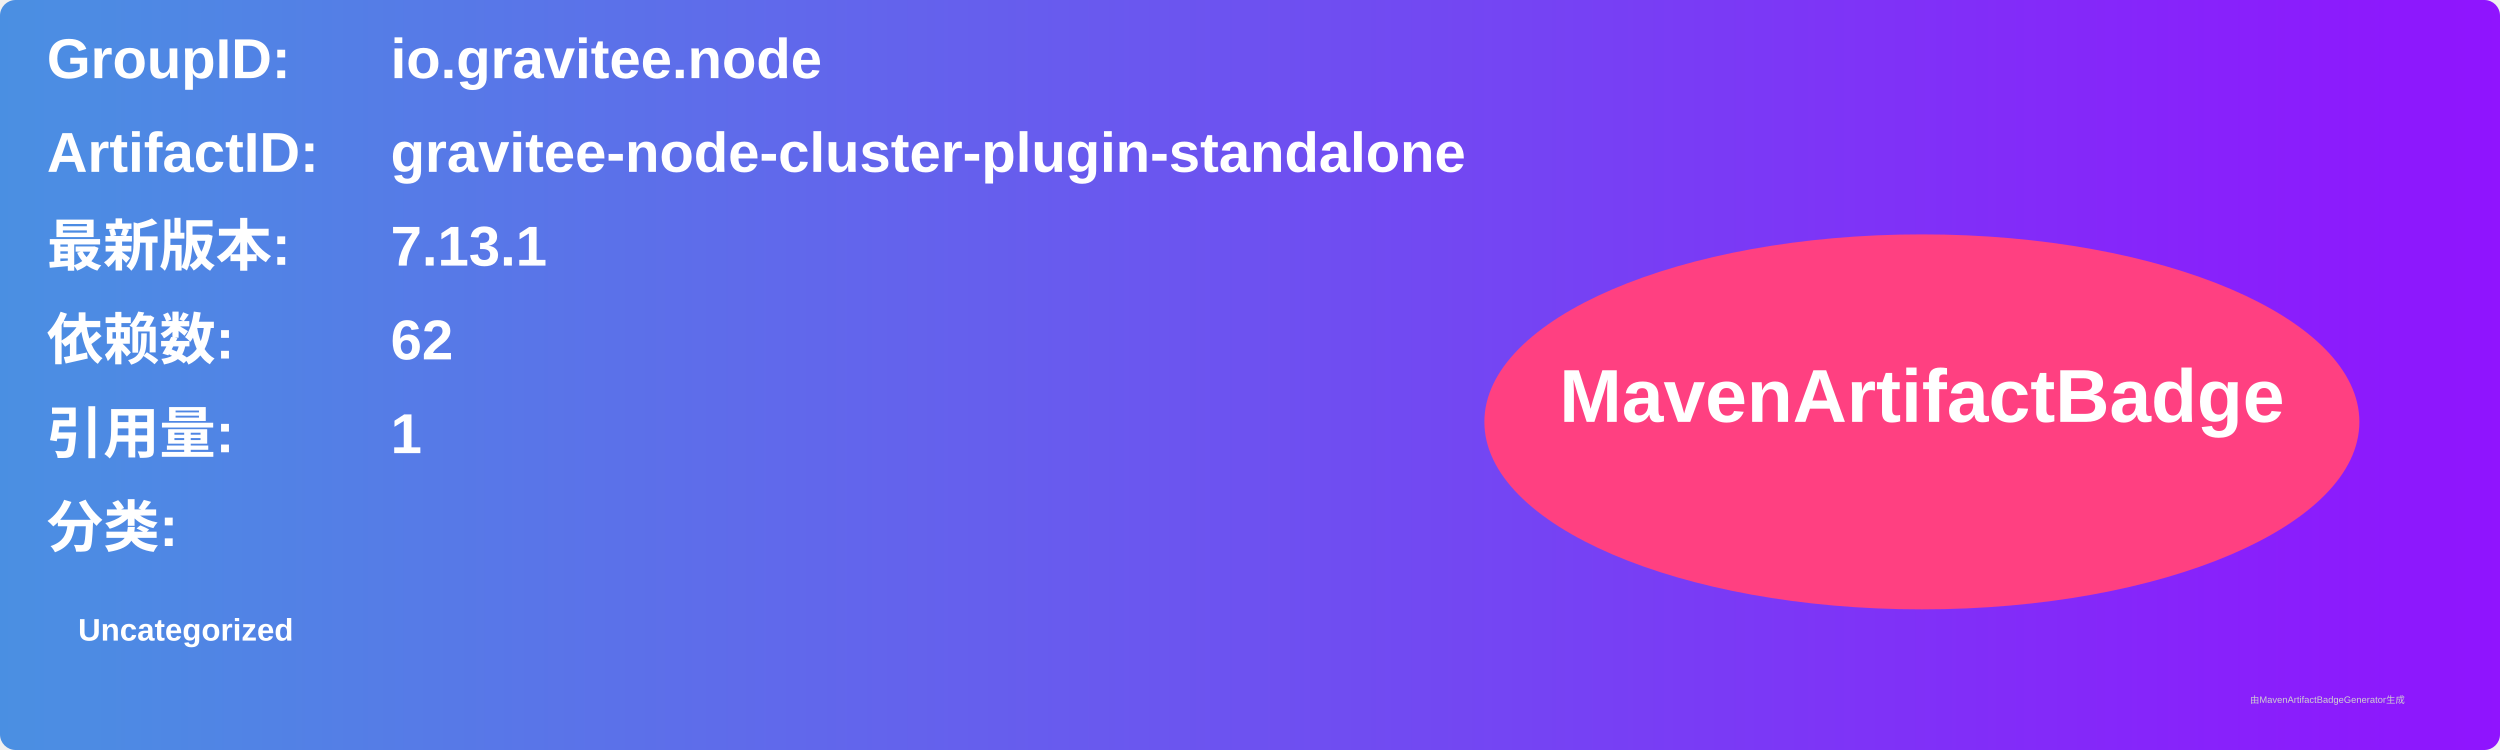
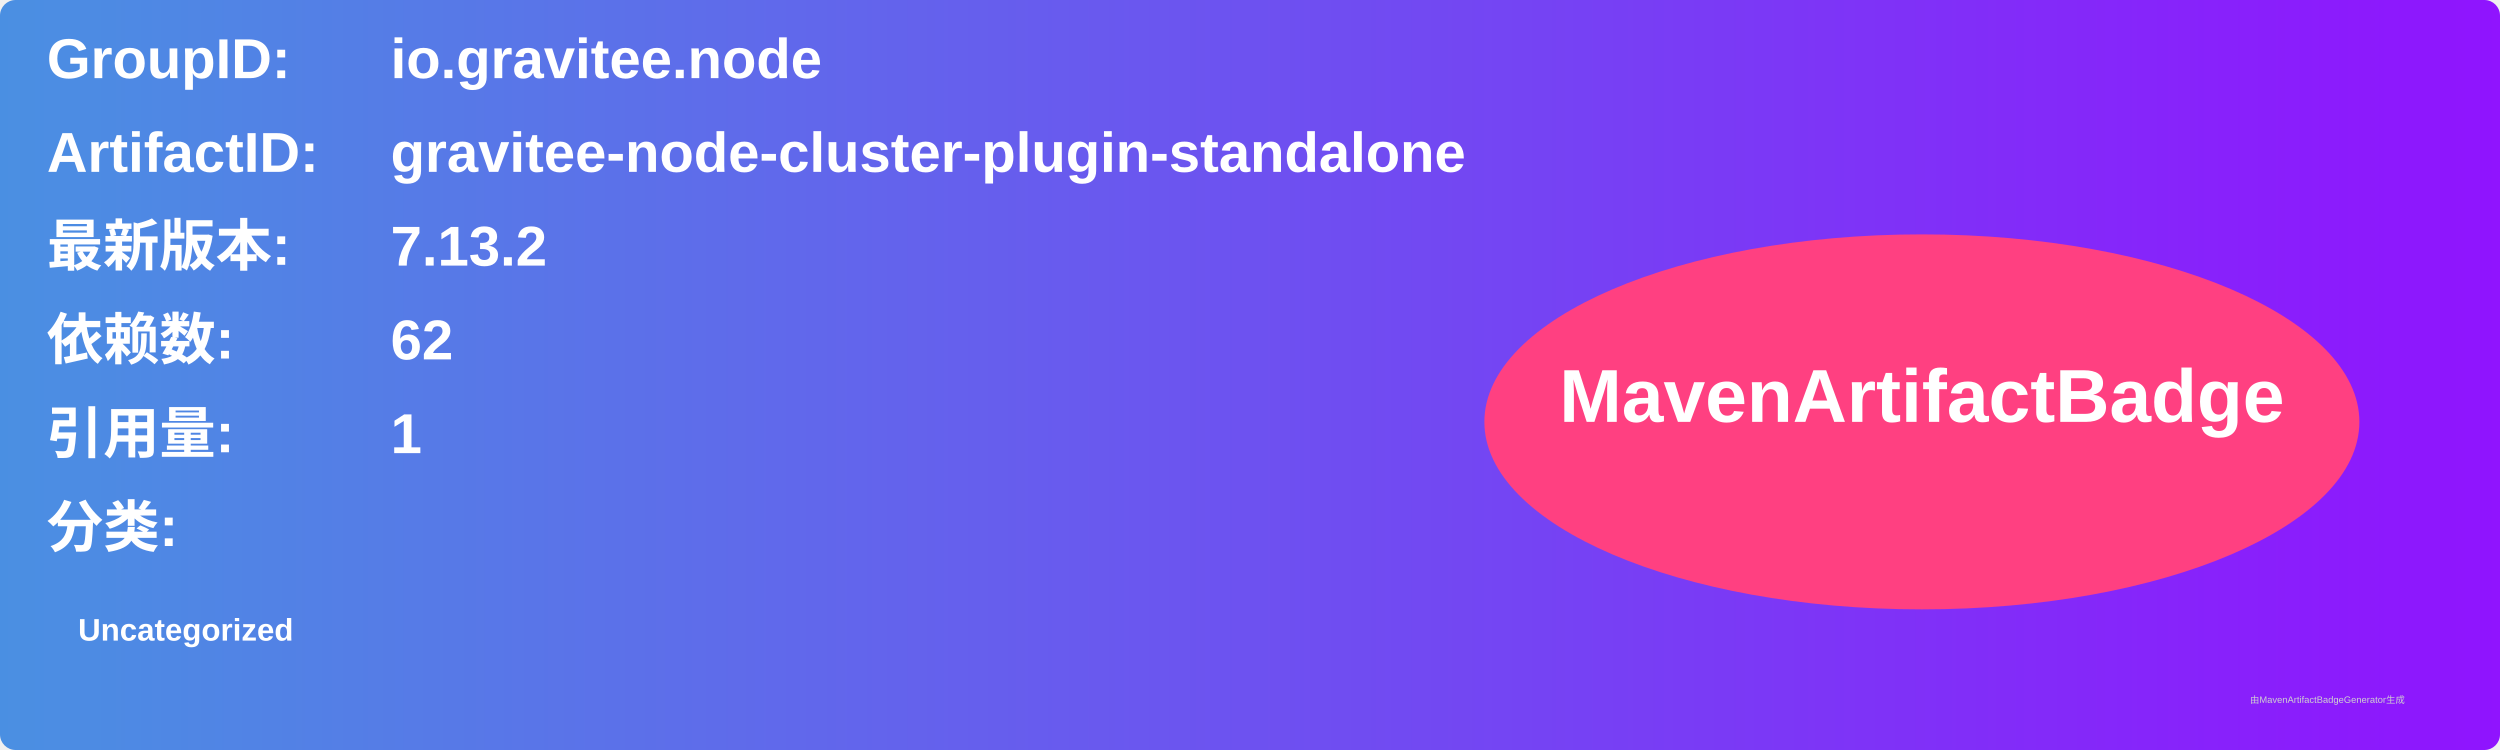
<svg xmlns="http://www.w3.org/2000/svg" width="800" height="240" viewBox="0 0 800 240">
  <linearGradient id="grad" x1="0%" y1="0%" x2="100%" y2="0%">
    <stop offset="0%" stop-color="#4a90e2" />
    <stop offset="100%" stop-color="#9013fe" />
  </linearGradient>
  <rect width="100%" height="100%" rx="5" ry="5" fill="url(#grad)" />
  <g transform="translate(15, 15)">
    <text x="0" y="10" font-family="Arial" font-size="18" fill="white" font-weight="bold" width="260">GroupID:</text>
    <text x="110" y="10" font-family="Arial" font-size="18" fill="white" font-weight="bold" width="460">io.gravitee.node</text>
    <text x="0" y="40" font-family="Arial" font-size="18" fill="white" font-weight="bold" width="260">ArtifactID:</text>
    <text x="110" y="40" font-family="Arial" font-size="18" fill="white" font-weight="bold" width="460">gravitee-node-cluster-plugin-standalone</text>
    <text x="0" y="70" font-family="Arial" font-size="18" fill="white" font-weight="bold">最新版本:</text>
    <text x="110" y="70" font-family="Arial" font-size="18" fill="white" font-weight="bold">
-       <tspan font-weight="bold">7.13.1</tspan>
+       <tspan font-weight="bold">7.13.2</tspan>
    </text>
    <text x="0" y="100" font-family="Arial" font-size="18" fill="white" font-weight="bold">依赖数: </text>
    <text x="110" y="100" font-family="Arial" font-size="18" fill="white">
      <tspan font-weight="bold">62</tspan>
    </text>
    <text x="0" y="130" font-family="Arial" font-size="18" fill="white" font-weight="bold">引用量: </text>
    <text x="110" y="130" font-family="Arial" font-size="18" fill="white">
      <tspan font-weight="bold">1</tspan>
    </text>
    <text x="0" y="160" font-family="Arial" font-size="18" fill="white" font-weight="bold">分类:</text>
    <text x="10" y="190" font-family="Arial" font-size="10" fill="white">
      <tspan font-weight="bold">Uncategorized</tspan>
    </text>
    <ellipse cx="600" cy="120" rx="140" ry="60" fill="#ff4081" />
    <text x="600" y="120" text-anchor="middle" font-family="Arial" font-size="24" fill="white" font-weight="bold">MavenArtifactBadge</text>
  </g>
  <text x="720" y="225" font-family="Arial" font-size="3" fill="#d0d0d0">由MavenArtifactBadgeGenerator生成</text>
</svg>
